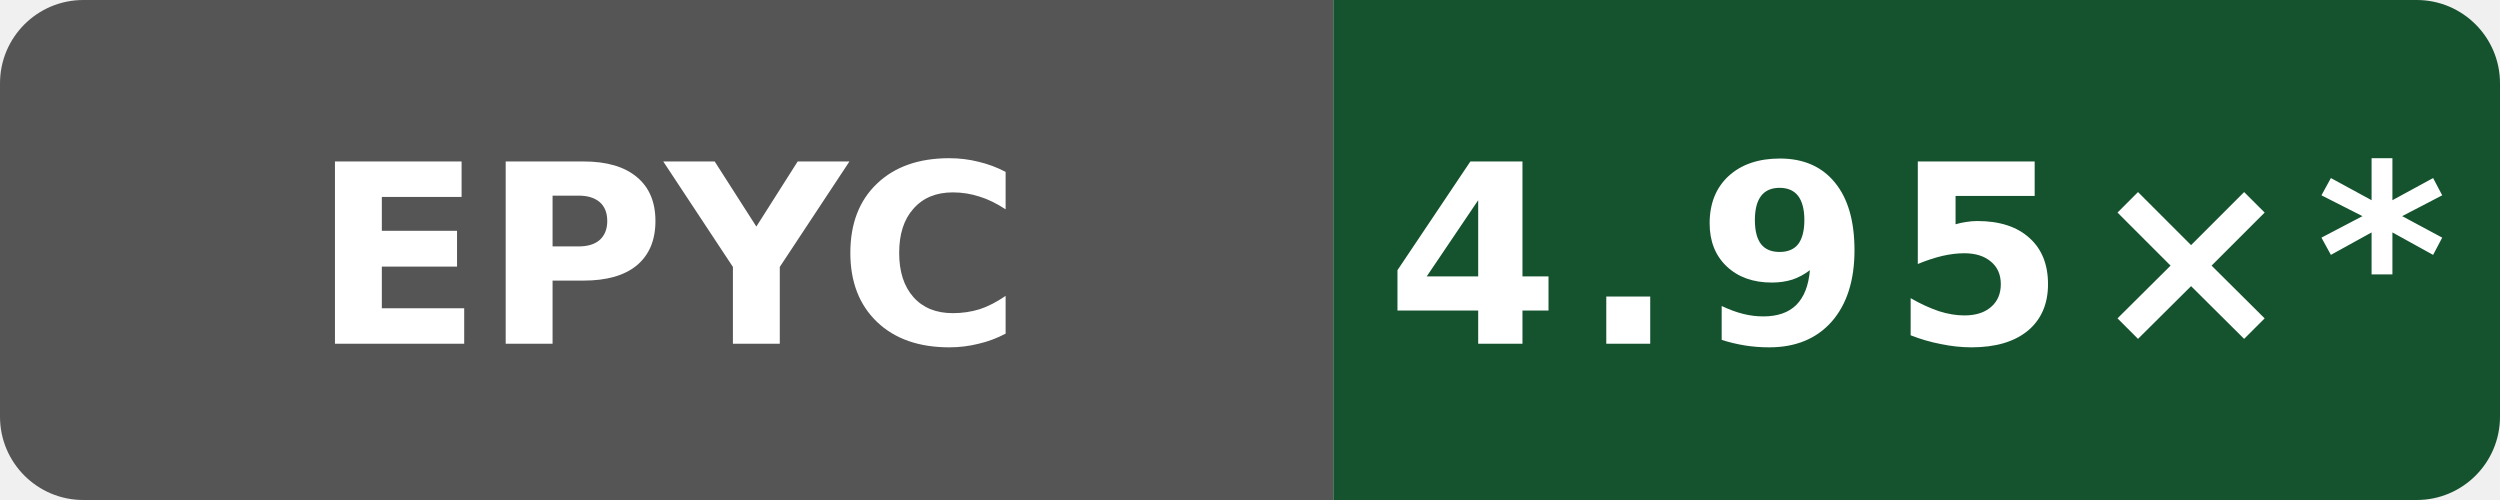
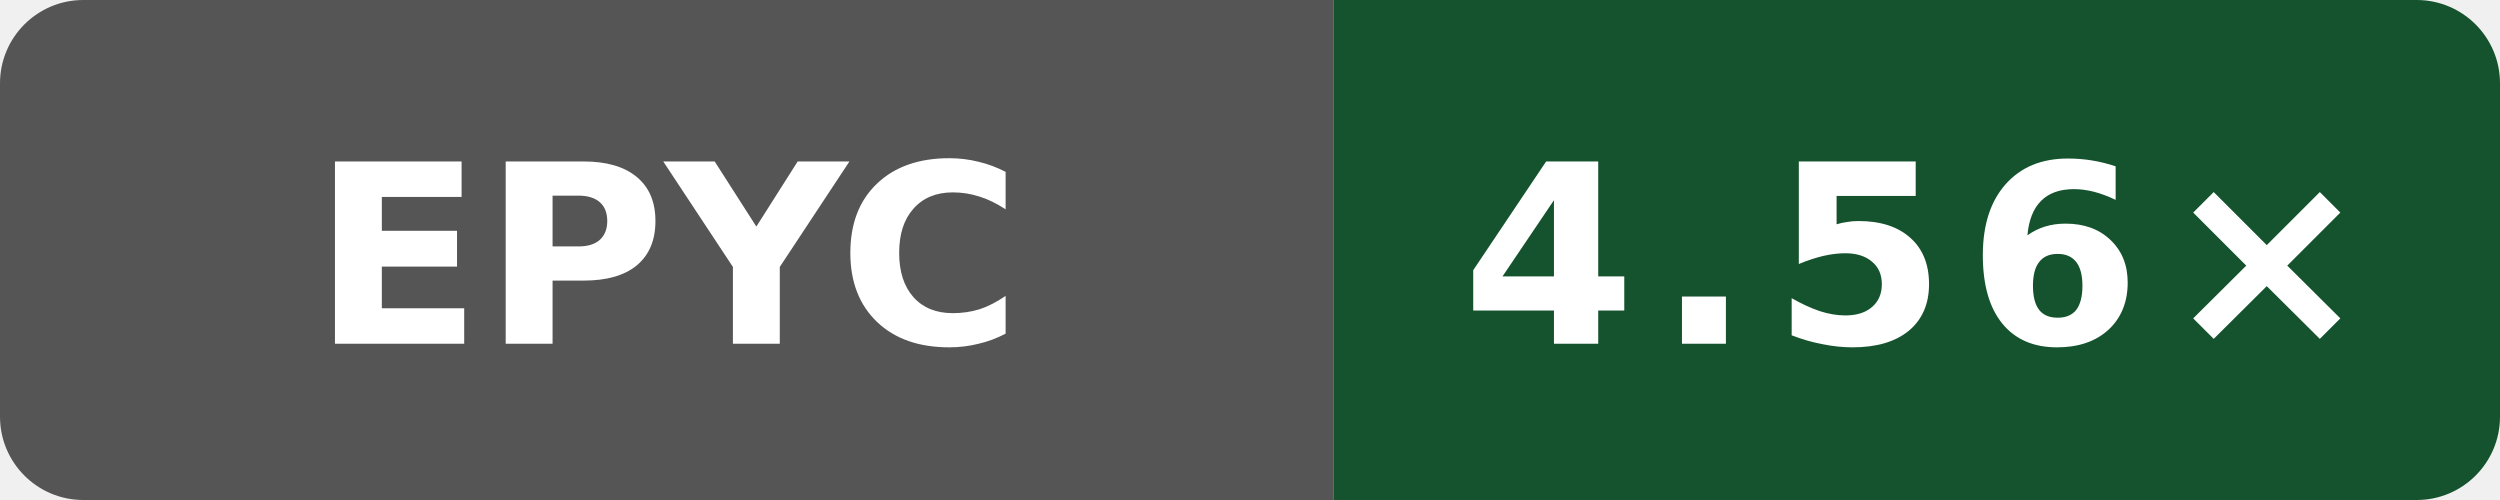
- <svg xmlns="http://www.w3.org/2000/svg" data-original-label="Boost compile CPU vs clang" data-original-message="4.95×" width="120" height="24" viewBox="0 0 120 24" role="img" aria-label="Boost compile CPU vs clang; AMD EPYC 7763 64-Core Processor; measured 41e06a23e91609dbf050866ef3a7de4848cf17ed; 11 commits behind main: 4.95×*">
+ <svg xmlns="http://www.w3.org/2000/svg" data-original-label="Boost compile CPU vs clang" data-original-message="4.56×" width="120" height="24" viewBox="0 0 120 24" role="img" aria-label="Boost compile CPU vs clang; AMD EPYC 9V74 80-Core Processor; measured 50b6ccfce58613983aa027e54e11d6a071971a9a; 0 commits behind main: 4.56×">
  <defs>
    <clipPath id="badge">
      <rect width="120" height="24" rx="4" />
    </clipPath>
  </defs>
  <g clip-path="url(#badge)">
    <rect width="64" height="24" fill="#555" />
    <rect x="64" width="56" height="24" fill="#14532d" />
  </g>
  <text x="32" y="16.5" fill="#fff" text-anchor="middle" font-family="Verdana,Geneva,DejaVu Sans,sans-serif" font-size="12" font-weight="700" textLength="31" lengthAdjust="spacingAndGlyphs">EPYC</text>
-   <text x="92" y="16.5" fill="#fff" text-anchor="middle" font-family="Verdana,Geneva,DejaVu Sans,sans-serif" font-size="12" font-weight="700" letter-spacing="1" textLength="44" lengthAdjust="spacingAndGlyphs">4.95×*</text>
+   <text x="92" y="16.5" fill="#fff" text-anchor="middle" font-family="Verdana,Geneva,DejaVu Sans,sans-serif" font-size="12" font-weight="700" letter-spacing="1" textLength="39" lengthAdjust="spacingAndGlyphs">4.56×</text>
</svg>
